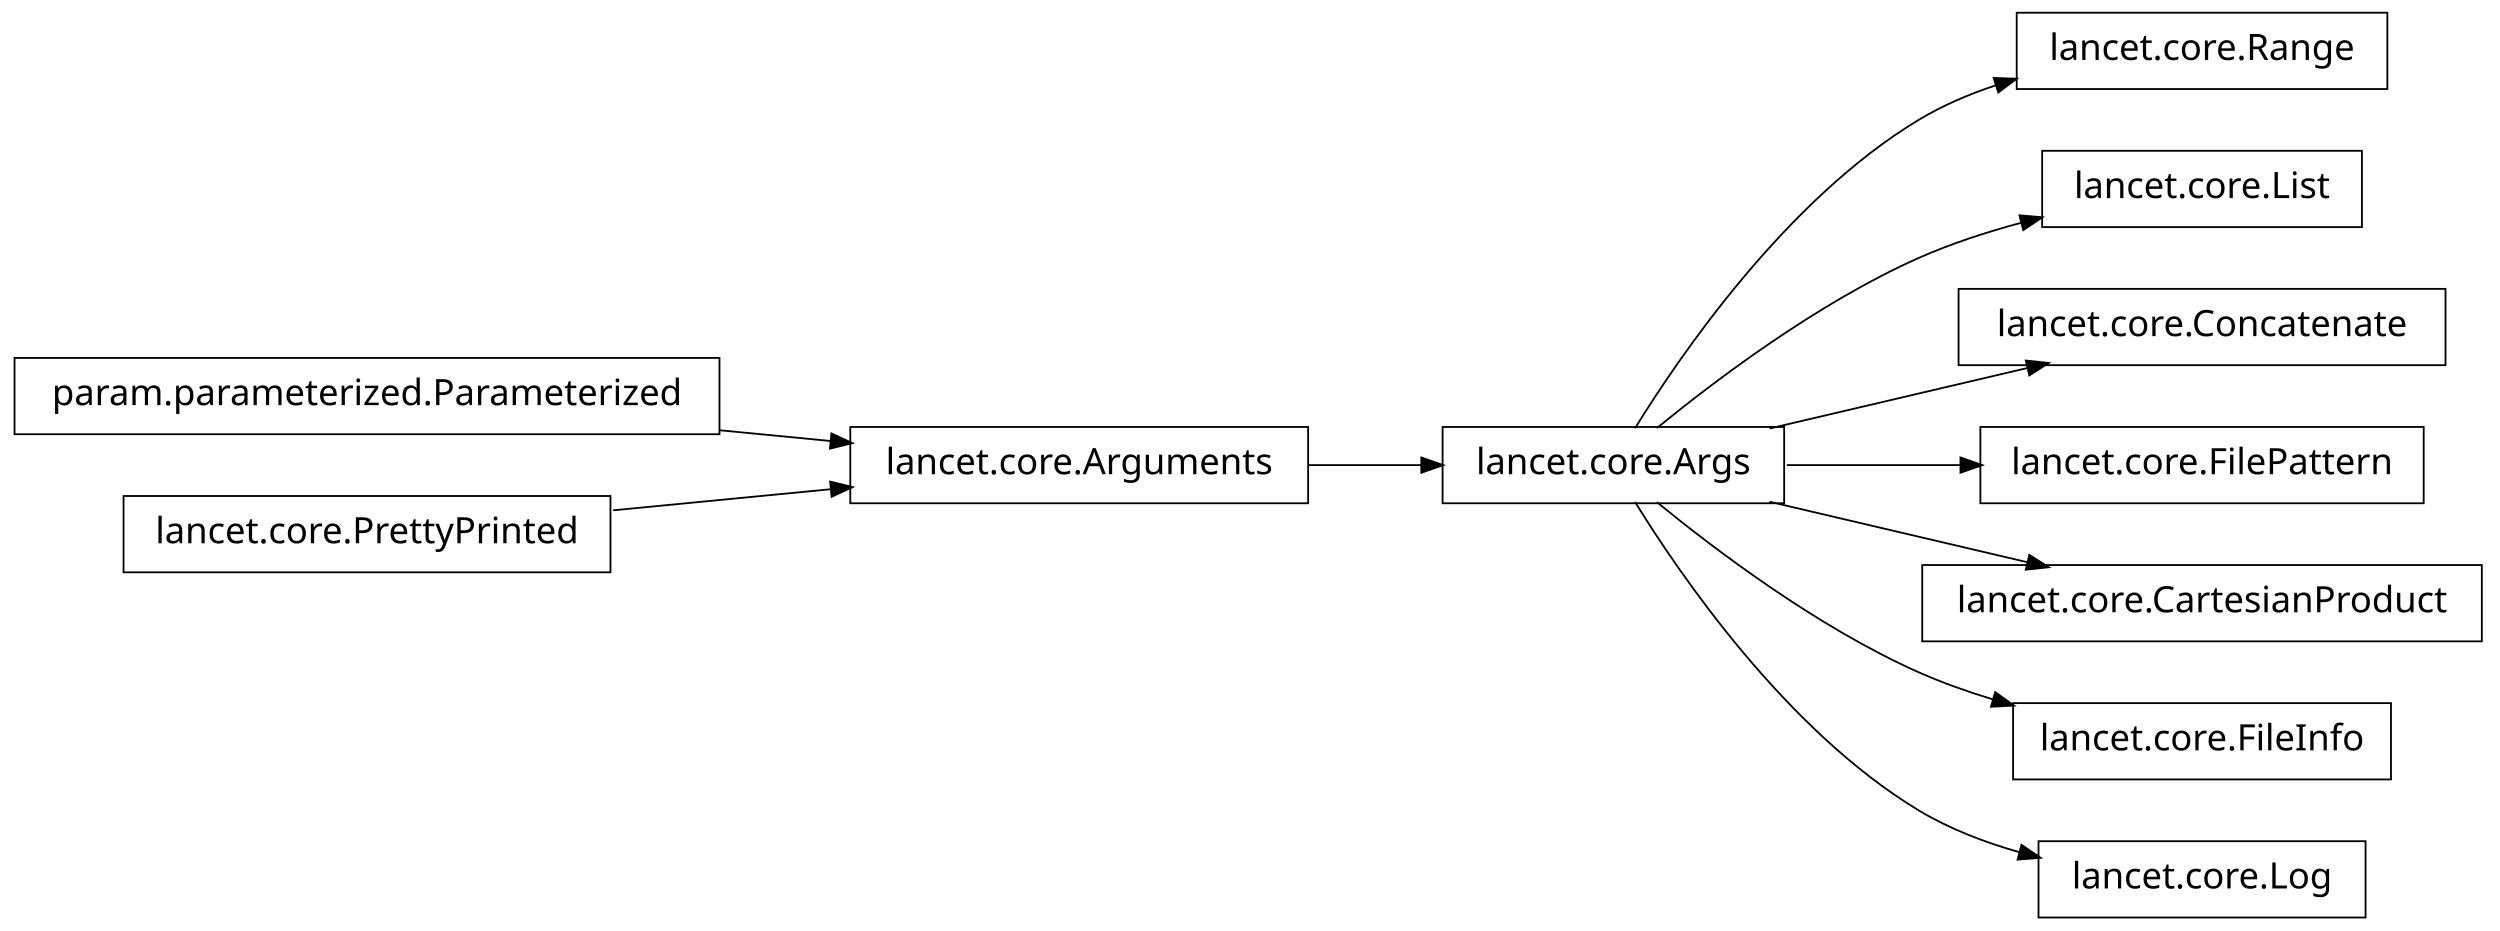
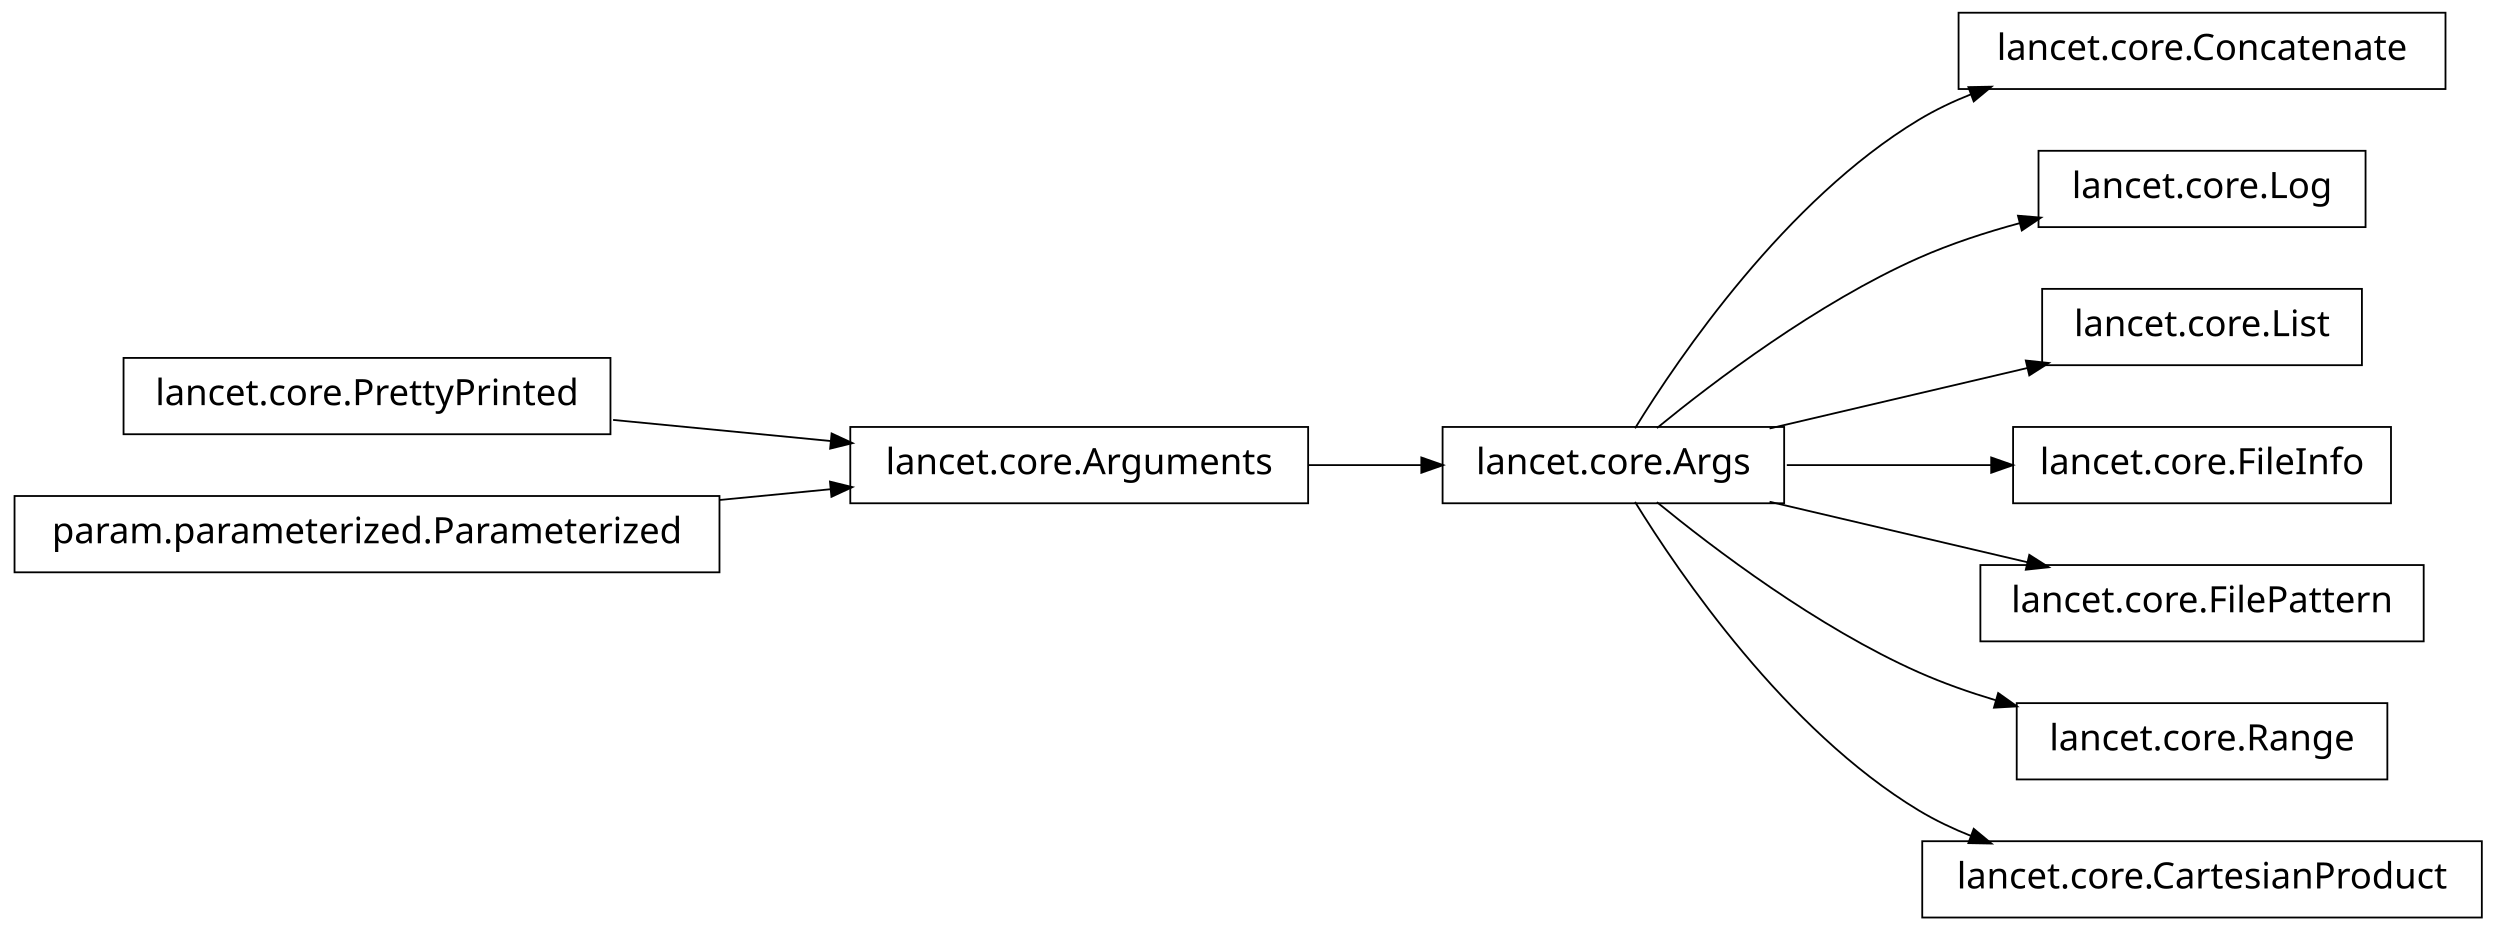
<svg xmlns="http://www.w3.org/2000/svg" width="688pt" height="256pt" viewBox="0.00 0.00 688.00 256.00">
  <g id="graph1" class="graph" transform="scale(1 1) rotate(0) translate(4 252)">
    <polygon fill="white" stroke="white" points="-4,5 -4,-252 685,-252 685,5 -4,5" />
    <g id="node1" class="node">
-       <polygon fill="none" stroke="black" stroke-width="0.5" points="194,-153.5 5.68434e-14,-153.5 0,-132.5 194,-132.5 194,-153.5" />
-       <text text-anchor="middle" x="97" y="-140.5" font-family="Vera" font-size="10.00">param.parameterized.Parameterized</text>
+       <polygon fill="none" stroke="black" stroke-width="0.5" points="164,-153.5 30,-153.5 30,-132.5 164,-132.5 164,-153.5" />
+       <text text-anchor="middle" x="97" y="-140.5" font-family="Vera" font-size="10.00">lancet.core.PrettyPrinted</text>
    </g>
-     <g id="node6" class="node">
+     <g id="node4" class="node">
      <polygon fill="none" stroke="black" stroke-width="0.5" points="356,-134.5 230,-134.5 230,-113.5 356,-113.5 356,-134.5" />
      <text text-anchor="middle" x="293" y="-121.5" font-family="Vera" font-size="10.00">lancet.core.Arguments</text>
    </g>
-     <g id="edge14" class="edge">
-       <path fill="none" stroke="black" stroke-width="0.5" d="M194.139,-133.583C204.467,-132.582 214.808,-131.58 224.703,-130.621" />
-       <polygon fill="black" stroke="black" points="225.027,-132.348 229.835,-130.123 224.689,-128.864 225.027,-132.348" />
+     <g id="edge4" class="edge">
+       <path fill="none" stroke="black" stroke-width="0.5" d="M164.727,-136.435C184.045,-134.562 205.103,-132.521 224.468,-130.643" />
+       <polygon fill="black" stroke="black" points="225.075,-132.343 229.883,-130.119 224.737,-128.859 225.075,-132.343" />
    </g>
    <g id="node2" class="node">
-       <polygon fill="none" stroke="black" stroke-width="0.5" points="653,-248.5 551,-248.5 551,-227.5 653,-227.5 653,-248.5" />
-       <text text-anchor="middle" x="602" y="-235.5" font-family="Vera" font-size="10.00">lancet.core.Range</text>
+       <polygon fill="none" stroke="black" stroke-width="0.5" points="194,-115.5 5.68434e-14,-115.5 0,-94.5 194,-94.5 194,-115.5" />
+       <text text-anchor="middle" x="97" y="-102.5" font-family="Vera" font-size="10.00">param.parameterized.Parameterized</text>
+     </g>
+     <g id="edge6" class="edge">
+       <path fill="none" stroke="black" stroke-width="0.5" d="M194.139,-114.417C204.467,-115.418 214.808,-116.42 224.703,-117.379" />
+       <polygon fill="black" stroke="black" points="224.689,-119.136 229.835,-117.877 225.027,-115.652 224.689,-119.136" />
    </g>
    <g id="node3" class="node">
      <polygon fill="none" stroke="black" stroke-width="0.5" points="487,-134.5 393,-134.5 393,-113.5 487,-113.5 487,-134.5" />
      <text text-anchor="middle" x="440" y="-121.5" font-family="Vera" font-size="10.00">lancet.core.Args</text>
    </g>
-     <g id="edge2" class="edge">
-       <path fill="none" stroke="black" stroke-width="0.5" d="M445.959,-134.135C458.047,-153.756 487.43,-196.936 524,-219 530.497,-222.919 537.757,-226.031 545.163,-228.501" />
-       <polygon fill="black" stroke="black" points="545.012,-230.288 550.306,-230.111 546.057,-226.947 545.012,-230.288" />
+     <g id="node8" class="node">
+       <polygon fill="none" stroke="black" stroke-width="0.5" points="669,-248.5 535,-248.5 535,-227.5 669,-227.5 669,-248.5" />
+       <text text-anchor="middle" x="602" y="-235.5" font-family="Vera" font-size="10.00">lancet.core.Concatenate</text>
    </g>
-     <g id="node8" class="node">
-       <polygon fill="none" stroke="black" stroke-width="0.5" points="646,-210.5 558,-210.5 558,-189.5 646,-189.5 646,-210.5" />
-       <text text-anchor="middle" x="602" y="-197.5" font-family="Vera" font-size="10.00">lancet.core.List</text>
-     </g>
-     <g id="edge6" class="edge">
-       <path fill="none" stroke="black" stroke-width="0.5" d="M451.975,-134.191C467.567,-146.952 496.13,-168.635 524,-181 532.896,-184.947 542.742,-188.154 552.359,-190.732" />
-       <polygon fill="black" stroke="black" points="552.081,-192.468 557.36,-192.023 552.956,-189.079 552.081,-192.468" />
+     <g id="edge8" class="edge">
+       <path fill="none" stroke="black" stroke-width="0.5" d="M445.959,-134.135C458.047,-153.756 487.43,-196.936 524,-219 528.568,-221.756 533.515,-224.113 538.624,-226.128" />
+       <polygon fill="black" stroke="black" points="538.059,-227.785 543.355,-227.884 539.277,-224.504 538.059,-227.785" />
    </g>
    <g id="node10" class="node">
-       <polygon fill="none" stroke="black" stroke-width="0.5" points="669,-172.5 535,-172.5 535,-151.5 669,-151.5 669,-172.5" />
-       <text text-anchor="middle" x="602" y="-159.5" font-family="Vera" font-size="10.00">lancet.core.Concatenate</text>
+       <polygon fill="none" stroke="black" stroke-width="0.5" points="647,-210.5 557,-210.5 557,-189.5 647,-189.5 647,-210.5" />
+       <text text-anchor="middle" x="602" y="-197.5" font-family="Vera" font-size="10.00">lancet.core.Log</text>
    </g>
-     <g id="edge8" class="edge">
+     <g id="edge10" class="edge">
+       <path fill="none" stroke="black" stroke-width="0.5" d="M451.975,-134.191C467.567,-146.952 496.13,-168.635 524,-181 532.788,-184.899 542.502,-188.076 552.007,-190.637" />
+       <polygon fill="black" stroke="black" points="551.672,-192.358 556.952,-191.921 552.552,-188.971 551.672,-192.358" />
+     </g>
+     <g id="node12" class="node">
+       <polygon fill="none" stroke="black" stroke-width="0.5" points="646,-172.5 558,-172.5 558,-151.5 646,-151.5 646,-172.5" />
+       <text text-anchor="middle" x="602" y="-159.5" font-family="Vera" font-size="10.00">lancet.core.List</text>
+     </g>
+     <g id="edge12" class="edge">
      <path fill="none" stroke="black" stroke-width="0.5" d="M482.988,-134.084C504.861,-139.214 531.518,-145.467 554.054,-150.753" />
      <polygon fill="black" stroke="black" points="553.825,-152.497 559.093,-151.935 554.625,-149.09 553.825,-152.497" />
    </g>
-     <g id="node12" class="node">
-       <polygon fill="none" stroke="black" stroke-width="0.5" points="663,-134.5 541,-134.5 541,-113.5 663,-113.5 663,-134.5" />
-       <text text-anchor="middle" x="602" y="-121.5" font-family="Vera" font-size="10.00">lancet.core.FilePattern</text>
+     <g id="node14" class="node">
+       <polygon fill="none" stroke="black" stroke-width="0.5" points="654,-134.5 550,-134.5 550,-113.5 654,-113.5 654,-134.5" />
+       <text text-anchor="middle" x="602" y="-121.5" font-family="Vera" font-size="10.00">lancet.core.FileInfo</text>
    </g>
-     <g id="edge10" class="edge">
-       <path fill="none" stroke="black" stroke-width="0.5" d="M487.729,-124C502.655,-124 519.405,-124 535.384,-124" />
-       <polygon fill="black" stroke="black" points="535.769,-125.75 540.769,-124 535.769,-122.25 535.769,-125.75" />
+     <g id="edge14" class="edge">
+       <path fill="none" stroke="black" stroke-width="0.5" d="M487.729,-124C505.389,-124 525.602,-124 544.069,-124" />
+       <polygon fill="black" stroke="black" points="544.228,-125.75 549.228,-124 544.228,-122.25 544.228,-125.75" />
    </g>
    <g id="node16" class="node">
-       <polygon fill="none" stroke="black" stroke-width="0.5" points="679,-96.5 525,-96.5 525,-75.5 679,-75.5 679,-96.5" />
-       <text text-anchor="middle" x="602" y="-83.5" font-family="Vera" font-size="10.00">lancet.core.CartesianProduct</text>
+       <polygon fill="none" stroke="black" stroke-width="0.5" points="663,-96.5 541,-96.5 541,-75.5 663,-75.5 663,-96.5" />
+       <text text-anchor="middle" x="602" y="-83.5" font-family="Vera" font-size="10.00">lancet.core.FilePattern</text>
    </g>
    <g id="edge16" class="edge">
      <path fill="none" stroke="black" stroke-width="0.5" d="M482.988,-113.916C504.861,-108.786 531.518,-102.533 554.054,-97.247" />
      <polygon fill="black" stroke="black" points="554.625,-98.91 559.093,-96.065 553.825,-95.503 554.625,-98.91" />
    </g>
    <g id="node18" class="node">
-       <polygon fill="none" stroke="black" stroke-width="0.5" points="654,-58.5 550,-58.5 550,-37.5 654,-37.5 654,-58.5" />
-       <text text-anchor="middle" x="602" y="-45.5" font-family="Vera" font-size="10.00">lancet.core.FileInfo</text>
+       <polygon fill="none" stroke="black" stroke-width="0.5" points="653,-58.5 551,-58.5 551,-37.5 653,-37.5 653,-58.5" />
+       <text text-anchor="middle" x="602" y="-45.5" font-family="Vera" font-size="10.00">lancet.core.Range</text>
    </g>
    <g id="edge18" class="edge">
-       <path fill="none" stroke="black" stroke-width="0.5" d="M451.975,-113.809C467.567,-101.048 496.13,-79.365 524,-67 530.521,-64.107 537.553,-61.611 544.631,-59.469" />
-       <polygon fill="black" stroke="black" points="545.221,-61.12 549.532,-58.042 544.242,-57.76 545.221,-61.12" />
+       <path fill="none" stroke="black" stroke-width="0.5" d="M451.975,-113.809C467.567,-101.048 496.13,-79.365 524,-67 530.728,-64.015 538,-61.453 545.305,-59.266" />
+       <polygon fill="black" stroke="black" points="546.04,-60.876 550.361,-57.812 545.072,-57.512 546.04,-60.876" />
    </g>
    <g id="node20" class="node">
-       <polygon fill="none" stroke="black" stroke-width="0.5" points="647,-20.5 557,-20.5 557,0.5 647,0.5 647,-20.5" />
-       <text text-anchor="middle" x="602" y="-7.5" font-family="Vera" font-size="10.00">lancet.core.Log</text>
+       <polygon fill="none" stroke="black" stroke-width="0.5" points="679,-20.5 525,-20.5 525,0.5 679,0.5 679,-20.5" />
+       <text text-anchor="middle" x="602" y="-7.5" font-family="Vera" font-size="10.00">lancet.core.CartesianProduct</text>
    </g>
    <g id="edge20" class="edge">
-       <path fill="none" stroke="black" stroke-width="0.5" d="M445.959,-113.865C458.047,-94.244 487.43,-51.064 524,-29 532.435,-23.911 542.158,-20.184 551.815,-17.454" />
-       <polygon fill="black" stroke="black" points="552.468,-19.091 556.851,-16.116 551.57,-15.709 552.468,-19.091" />
+       <path fill="none" stroke="black" stroke-width="0.5" d="M445.959,-113.865C458.047,-94.244 487.43,-51.064 524,-29 528.568,-26.244 533.515,-23.887 538.624,-21.872" />
+       <polygon fill="black" stroke="black" points="539.277,-23.496 543.355,-20.116 538.059,-20.215 539.277,-23.496" />
    </g>
-     <g id="node5" class="node">
-       <polygon fill="none" stroke="black" stroke-width="0.5" points="164,-115.5 30,-115.5 30,-94.5 164,-94.5 164,-115.5" />
-       <text text-anchor="middle" x="97" y="-102.5" font-family="Vera" font-size="10.00">lancet.core.PrettyPrinted</text>
-     </g>
-     <g id="edge12" class="edge">
-       <path fill="none" stroke="black" stroke-width="0.5" d="M164.727,-111.565C184.045,-113.438 205.103,-115.479 224.468,-117.357" />
-       <polygon fill="black" stroke="black" points="224.737,-119.141 229.883,-117.881 225.075,-115.657 224.737,-119.141" />
-     </g>
-     <g id="edge4" class="edge">
+     <g id="edge2" class="edge">
      <path fill="none" stroke="black" stroke-width="0.5" d="M356.194,-124C366.532,-124 377.147,-124 387.199,-124" />
      <polygon fill="black" stroke="black" points="387.4,-125.75 392.4,-124 387.4,-122.25 387.4,-125.75" />
    </g>
  </g>
</svg>
